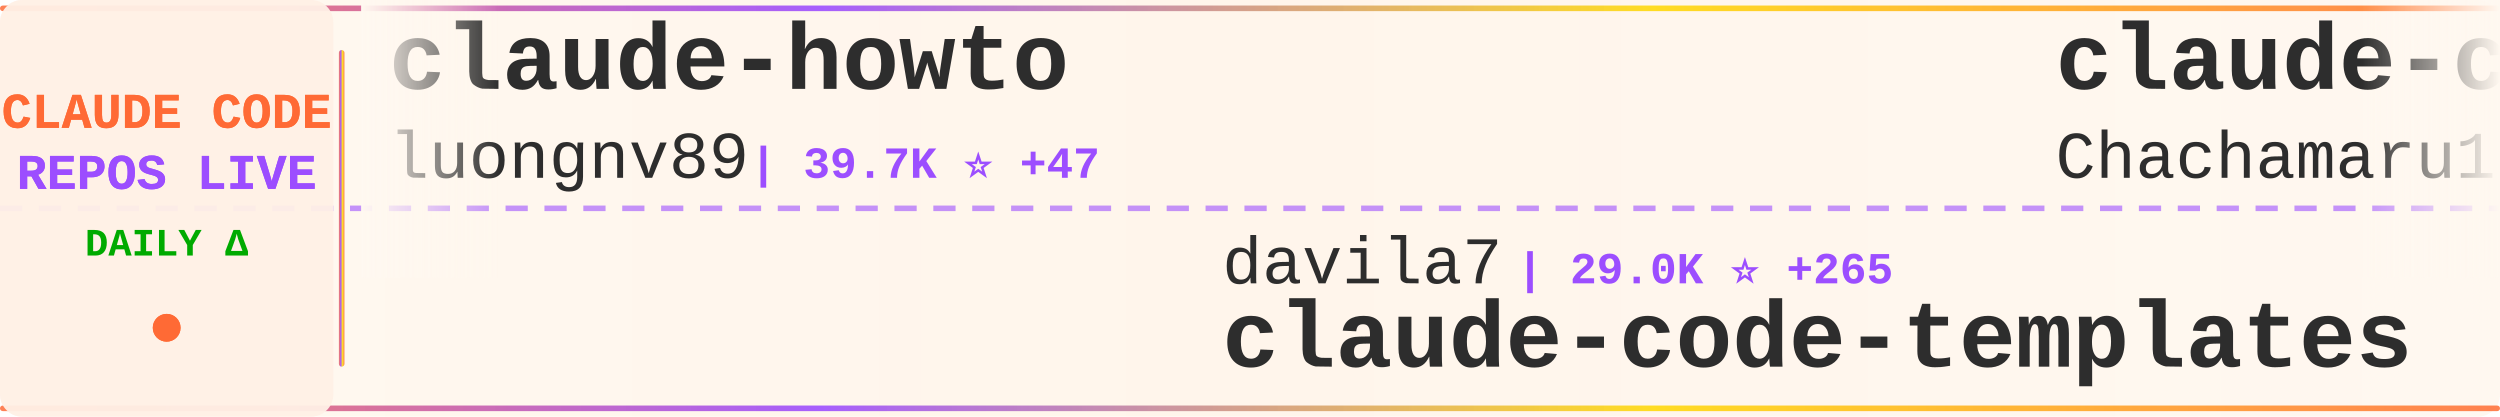
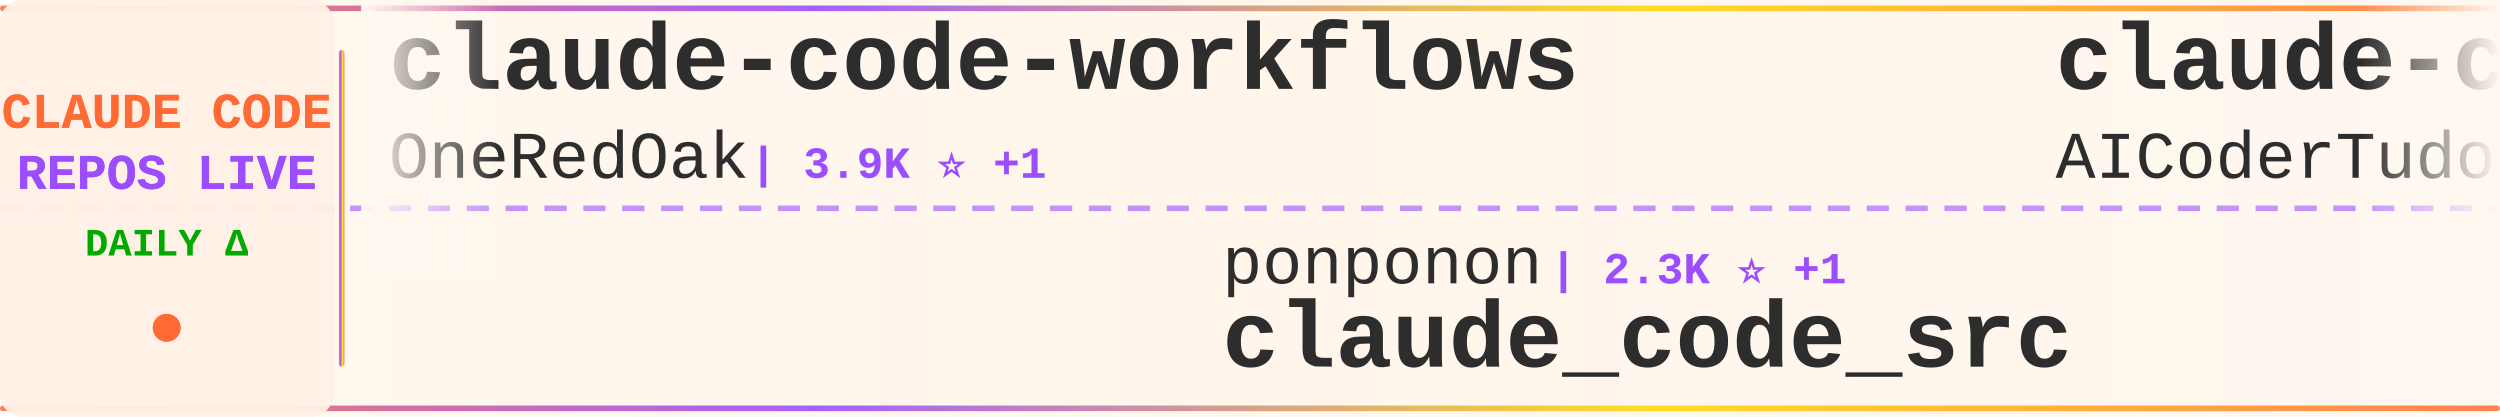
<svg xmlns="http://www.w3.org/2000/svg" width="900" height="150">
  <defs>
    <linearGradient id="tickerBg" x1="0%" y1="0%" x2="100%" y2="0%">
      <stop offset="0%" style="stop-color:#fff8f0;stop-opacity:0.98" />
      <stop offset="50%" style="stop-color:#fff5eb;stop-opacity:1" />
      <stop offset="100%" style="stop-color:#fff8f0;stop-opacity:0.98" />
    </linearGradient>
    <linearGradient id="borderGrad" x1="0%" y1="0%" x2="100%" y2="0%">
      <stop offset="0%" style="stop-color:#FF6B35;stop-opacity:0.85">
        <animate attributeName="stop-opacity" values="0.85;1;0.85" dur="2s" repeatCount="indefinite" />
      </stop>
      <stop offset="33%" style="stop-color:#9C4EFF;stop-opacity:0.9">
        <animate attributeName="stop-opacity" values="0.9;1;0.9" dur="2.2s" repeatCount="indefinite" />
      </stop>
      <stop offset="66%" style="stop-color:#FFD700;stop-opacity:0.85">
        <animate attributeName="stop-opacity" values="0.85;1;0.85" dur="1.8s" repeatCount="indefinite" />
      </stop>
      <stop offset="100%" style="stop-color:#FF6B35;stop-opacity:0.85">
        <animate attributeName="stop-opacity" values="0.85;1;0.85" dur="2s" repeatCount="indefinite" />
      </stop>
    </linearGradient>
    <filter id="textGlow">
      <feGaussianBlur stdDeviation="0.15" result="coloredBlur" />
      <feMerge>
        <feMergeNode in="coloredBlur" />
        <feMergeNode in="SourceGraphic" />
      </feMerge>
    </filter>
    <filter id="metricGlow">
      <feGaussianBlur stdDeviation="0.2" result="coloredBlur" />
      <feMerge>
        <feMergeNode in="coloredBlur" />
        <feMergeNode in="SourceGraphic" />
      </feMerge>
    </filter>
    <linearGradient id="leftFade" x1="0%" y1="0%" x2="100%" y2="0%">
      <stop offset="0%" style="stop-color:#fff8f0;stop-opacity:1" />
      <stop offset="100%" style="stop-color:#fff8f0;stop-opacity:0" />
    </linearGradient>
    <linearGradient id="rightFade" x1="0%" y1="0%" x2="100%" y2="0%">
      <stop offset="0%" style="stop-color:#fff8f0;stop-opacity:0" />
      <stop offset="100%" style="stop-color:#fff8f0;stop-opacity:1" />
    </linearGradient>
  </defs>
  <rect width="900" height="150" fill="url(#tickerBg)" rx="8" />
  <rect x="0" y="2" width="900" height="2" fill="url(#borderGrad)" rx="1" />
  <rect x="0" y="146" width="900" height="2" fill="url(#borderGrad)" rx="1" />
  <line x1="0" y1="75" x2="900" y2="75" stroke="#9C4EFF" stroke-width="2" stroke-dasharray="8 6" opacity="0.6" />
  <rect x="0" y="0" width="120" height="150" fill="#fff0e6" opacity="0.95" rx="8" />
  <text x="60" y="46" font-family="'Courier New', monospace" font-size="18" font-weight="bold" fill="#FF6B35" text-anchor="middle" filter="url(#textGlow)">
    CLAUDE CODE
  </text>
  <text x="60" y="68" font-family="'Courier New', monospace" font-size="18" font-weight="bold" fill="#9C4EFF" text-anchor="middle" filter="url(#textGlow)">
    REPOS LIVE
  </text>
  <text x="60" y="92" font-family="'Courier New', monospace" font-size="14" font-weight="bold" fill="#00aa00" text-anchor="middle">
    DAILY Δ
  </text>
  <circle cx="60" cy="118" r="5" fill="#FF6B35" filter="url(#metricGlow)">
    <animate attributeName="r" values="4;6;4" dur="1.5s" repeatCount="indefinite" />
    <animate attributeName="opacity" values="0.6;1;0.6" dur="1.5s" repeatCount="indefinite" />
  </circle>
  <rect x="122" y="18" width="2" height="114" fill="url(#borderGrad)" rx="1" />
  <clipPath id="tickerClip">
    <rect x="130" y="0" width="770" height="150" />
  </clipPath>
  <g clip-path="url(#tickerClip)">
    <g id="tickerItems">
      <animateTransform attributeName="transform" attributeType="XML" type="translate" from="0 0" to="-3000 0" dur="54s" repeatCount="indefinite" />
      <g transform="translate(0, 0)">
-         <text x="140" y="32" font-family="'Courier New', monospace" font-size="34" font-weight="bold" fill="#2d2d2d">claude-howto</text>
-         <text x="140" y="64" font-family="'Courier New', monospace" font-size="24" font-weight="normal" fill="#2d2d2d" opacity="1.0">luongnv89</text>
-         <text x="270" y="64" font-family="'Courier New', monospace" font-size="16" font-weight="bold" fill="#9C4EFF"> | 39.7K ⭐ +47</text>
+         <text x="140" y="32" font-family="'Courier New', monospace" font-size="34" font-weight="bold" fill="#2d2d2d">claude-code-workflows</text>
+         <text x="140" y="64" font-family="'Courier New', monospace" font-size="24" font-weight="normal" fill="#2d2d2d" opacity="1.0">OneRedOak</text>
+         <text x="270" y="64" font-family="'Courier New', monospace" font-size="16" font-weight="bold" fill="#9C4EFF"> | 3.9K ⭐ +1</text>
      </g>
      <g transform="translate(300, 0)">
-         <text x="140" y="102" font-family="'Courier New', monospace" font-size="24" font-weight="normal" fill="#2d2d2d" opacity="1.0">davila7</text>
-         <text x="246" y="102" font-family="'Courier New', monospace" font-size="16" font-weight="bold" fill="#9C4EFF"> | 29.0K ⭐ +265</text>
-         <text x="140" y="132" font-family="'Courier New', monospace" font-size="34" font-weight="bold" fill="#2d2d2d">claude-code-templates</text>
+         <text x="140" y="102" font-family="'Courier New', monospace" font-size="24" font-weight="normal" fill="#2d2d2d" opacity="1.0">ponponon</text>
+         <text x="258" y="102" font-family="'Courier New', monospace" font-size="16" font-weight="bold" fill="#9C4EFF"> | 2.3K ⭐ +1</text>
+         <text x="140" y="132" font-family="'Courier New', monospace" font-size="34" font-weight="bold" fill="#2d2d2d">claude_code_src</text>
      </g>
      <g transform="translate(600, 0)">
-         <text x="140" y="32" font-family="'Courier New', monospace" font-size="34" font-weight="bold" fill="#2d2d2d">claude-code-harness</text>
-         <text x="140" y="64" font-family="'Courier New', monospace" font-size="24" font-weight="normal" fill="#2d2d2d" opacity="1.0">Chachamaru127</text>
-         <text x="318" y="64" font-family="'Courier New', monospace" font-size="16" font-weight="bold" fill="#9C4EFF"> | 3.0K ⭐ +3</text>
+         <text x="140" y="32" font-family="'Courier New', monospace" font-size="34" font-weight="bold" fill="#2d2d2d">claude-code-tudou</text>
+         <text x="140" y="64" font-family="'Courier New', monospace" font-size="24" font-weight="normal" fill="#2d2d2d" opacity="1.0">AICoderTudou</text>
+         <text x="306" y="64" font-family="'Courier New', monospace" font-size="16" font-weight="bold" fill="#9C4EFF"> | 498 ⭐</text>
      </g>
      <g transform="translate(900, 0)">
-         <text x="140" y="102" font-family="'Courier New', monospace" font-size="24" font-weight="normal" fill="#2d2d2d" opacity="1.0">VILA-Lab</text>
-         <text x="258" y="102" font-family="'Courier New', monospace" font-size="16" font-weight="bold" fill="#9C4EFF"> | 1.9K ⭐ +20</text>
-         <text x="140" y="132" font-family="'Courier New', monospace" font-size="34" font-weight="bold" fill="#2d2d2d">Dive-into-Claude-Code</text>
+         <text x="140" y="102" font-family="'Courier New', monospace" font-size="24" font-weight="normal" fill="#2d2d2d" opacity="1.0">pengchengneo</text>
+         <text x="306" y="102" font-family="'Courier New', monospace" font-size="16" font-weight="bold" fill="#9C4EFF"> | 1.6K ⭐ +5</text>
+         <text x="140" y="132" font-family="'Courier New', monospace" font-size="34" font-weight="bold" fill="#2d2d2d">Claude-Code</text>
      </g>
      <g transform="translate(1200, 0)">
-         <text x="140" y="32" font-family="'Courier New', monospace" font-size="34" font-weight="bold" fill="#2d2d2d">Claude-Code</text>
-         <text x="140" y="64" font-family="'Courier New', monospace" font-size="24" font-weight="normal" fill="#2d2d2d" opacity="1.0">OrcaWhisper</text>
-         <text x="294" y="64" font-family="'Courier New', monospace" font-size="16" font-weight="bold" fill="#9C4EFF"> | 83 ⭐</text>
+         <text x="140" y="32" font-family="'Courier New', monospace" font-size="34" font-weight="bold" fill="#2d2d2d">claude-code-source</text>
+         <text x="140" y="64" font-family="'Courier New', monospace" font-size="24" font-weight="normal" fill="#2d2d2d" opacity="1.0">hangsman</text>
+         <text x="258" y="64" font-family="'Courier New', monospace" font-size="16" font-weight="bold" fill="#9C4EFF"> | 787 ⭐</text>
      </g>
      <g transform="translate(1500, 0)">
-         <text x="140" y="102" font-family="'Courier New', monospace" font-size="24" font-weight="normal" fill="#2d2d2d" opacity="1.0">Maciek-roboblog</text>
-         <text x="342" y="102" font-family="'Courier New', monospace" font-size="16" font-weight="bold" fill="#9C4EFF"> | 8.4K ⭐ +10</text>
-         <text x="140" y="132" font-family="'Courier New', monospace" font-size="34" font-weight="bold" fill="#2d2d2d">Claude-Code-Usage-Monito...</text>
+         <text x="140" y="102" font-family="'Courier New', monospace" font-size="24" font-weight="normal" fill="#2d2d2d" opacity="1.0">carlvellotti</text>
+         <text x="306" y="102" font-family="'Courier New', monospace" font-size="16" font-weight="bold" fill="#9C4EFF"> | 2.1K ⭐</text>
+         <text x="140" y="132" font-family="'Courier New', monospace" font-size="34" font-weight="bold" fill="#2d2d2d">claude-code-pm-course</text>
      </g>
      <g transform="translate(1800, 0)">
-         <text x="140" y="32" font-family="'Courier New', monospace" font-size="34" font-weight="bold" fill="#2d2d2d">claude-code-hub</text>
-         <text x="140" y="64" font-family="'Courier New', monospace" font-size="24" font-weight="normal" fill="#2d2d2d" opacity="1.0">ding113</text>
-         <text x="246" y="64" font-family="'Courier New', monospace" font-size="16" font-weight="bold" fill="#9C4EFF"> | 3.2K ⭐ +3</text>
+         <text x="140" y="32" font-family="'Courier New', monospace" font-size="34" font-weight="bold" fill="#2d2d2d">claude-code-from-scratch</text>
+         <text x="140" y="64" font-family="'Courier New', monospace" font-size="24" font-weight="normal" fill="#2d2d2d" opacity="1.0">Windy3f3f3f3f</text>
+         <text x="318" y="64" font-family="'Courier New', monospace" font-size="16" font-weight="bold" fill="#9C4EFF"> | 2.2K ⭐ +12</text>
      </g>
      <g transform="translate(2100, 0)">
-         <text x="140" y="102" font-family="'Courier New', monospace" font-size="24" font-weight="normal" fill="#2d2d2d" opacity="1.0">diet103</text>
-         <text x="246" y="102" font-family="'Courier New', monospace" font-size="16" font-weight="bold" fill="#9C4EFF"> | 9.7K ⭐ +2</text>
-         <text x="140" y="132" font-family="'Courier New', monospace" font-size="34" font-weight="bold" fill="#2d2d2d">claude-code-infrastructu...</text>
+         <text x="140" y="102" font-family="'Courier New', monospace" font-size="24" font-weight="normal" fill="#2d2d2d" opacity="1.0">lintsinghua</text>
+         <text x="294" y="102" font-family="'Courier New', monospace" font-size="16" font-weight="bold" fill="#9C4EFF"> | 3.9K ⭐ +3</text>
+         <text x="140" y="132" font-family="'Courier New', monospace" font-size="34" font-weight="bold" fill="#2d2d2d">claude-code-book</text>
      </g>
      <g transform="translate(2400, 0)">
-         <text x="140" y="32" font-family="'Courier New', monospace" font-size="34" font-weight="bold" fill="#2d2d2d">claude-code-ultimate-gui...</text>
-         <text x="140" y="64" font-family="'Courier New', monospace" font-size="24" font-weight="normal" fill="#2d2d2d" opacity="1.0">FlorianBruniaux</text>
-         <text x="342" y="64" font-family="'Courier New', monospace" font-size="16" font-weight="bold" fill="#9C4EFF"> | 5.4K ⭐ +10</text>
+         <text x="140" y="32" font-family="'Courier New', monospace" font-size="34" font-weight="bold" fill="#2d2d2d">claude-code-tips</text>
+         <text x="140" y="64" font-family="'Courier New', monospace" font-size="24" font-weight="normal" fill="#2d2d2d" opacity="1.0">ykdojo</text>
+         <text x="234" y="64" font-family="'Courier New', monospace" font-size="16" font-weight="bold" fill="#9C4EFF"> | 9.2K ⭐ +25</text>
      </g>
      <g transform="translate(2700, 0)">
-         <text x="140" y="102" font-family="'Courier New', monospace" font-size="24" font-weight="normal" fill="#2d2d2d" opacity="1.0">frankbria</text>
-         <text x="270" y="102" font-family="'Courier New', monospace" font-size="16" font-weight="bold" fill="#9C4EFF"> | 9.5K ⭐ +3</text>
-         <text x="140" y="132" font-family="'Courier New', monospace" font-size="34" font-weight="bold" fill="#2d2d2d">ralph-claude-code</text>
+         <text x="140" y="102" font-family="'Courier New', monospace" font-size="24" font-weight="normal" fill="#2d2d2d" opacity="1.0">krusemediallc</text>
+         <text x="318" y="102" font-family="'Courier New', monospace" font-size="16" font-weight="bold" fill="#9C4EFF"> | 999 ⭐ +2</text>
+         <text x="140" y="132" font-family="'Courier New', monospace" font-size="34" font-weight="bold" fill="#2d2d2d">arcads-claude-code</text>
      </g>
      <g transform="translate(3000, 0)">
-         <text x="140" y="32" font-family="'Courier New', monospace" font-size="34" font-weight="bold" fill="#2d2d2d">claude-howto</text>
-         <text x="140" y="64" font-family="'Courier New', monospace" font-size="24" font-weight="normal" fill="#2d2d2d" opacity="1.0">luongnv89</text>
-         <text x="270" y="64" font-family="'Courier New', monospace" font-size="16" font-weight="bold" fill="#9C4EFF"> | 39.7K ⭐ +47</text>
+         <text x="140" y="32" font-family="'Courier New', monospace" font-size="34" font-weight="bold" fill="#2d2d2d">claude-code-workflows</text>
+         <text x="140" y="64" font-family="'Courier New', monospace" font-size="24" font-weight="normal" fill="#2d2d2d" opacity="1.0">OneRedOak</text>
+         <text x="270" y="64" font-family="'Courier New', monospace" font-size="16" font-weight="bold" fill="#9C4EFF"> | 3.9K ⭐ +1</text>
      </g>
      <g transform="translate(3300, 0)">
-         <text x="140" y="102" font-family="'Courier New', monospace" font-size="24" font-weight="normal" fill="#2d2d2d" opacity="1.0">davila7</text>
-         <text x="246" y="102" font-family="'Courier New', monospace" font-size="16" font-weight="bold" fill="#9C4EFF"> | 29.0K ⭐ +265</text>
-         <text x="140" y="132" font-family="'Courier New', monospace" font-size="34" font-weight="bold" fill="#2d2d2d">claude-code-templates</text>
+         <text x="140" y="102" font-family="'Courier New', monospace" font-size="24" font-weight="normal" fill="#2d2d2d" opacity="1.0">ponponon</text>
+         <text x="258" y="102" font-family="'Courier New', monospace" font-size="16" font-weight="bold" fill="#9C4EFF"> | 2.3K ⭐ +1</text>
+         <text x="140" y="132" font-family="'Courier New', monospace" font-size="34" font-weight="bold" fill="#2d2d2d">claude_code_src</text>
      </g>
      <g transform="translate(3600, 0)">
-         <text x="140" y="32" font-family="'Courier New', monospace" font-size="34" font-weight="bold" fill="#2d2d2d">claude-code-harness</text>
-         <text x="140" y="64" font-family="'Courier New', monospace" font-size="24" font-weight="normal" fill="#2d2d2d" opacity="1.0">Chachamaru127</text>
-         <text x="318" y="64" font-family="'Courier New', monospace" font-size="16" font-weight="bold" fill="#9C4EFF"> | 3.0K ⭐ +3</text>
+         <text x="140" y="32" font-family="'Courier New', monospace" font-size="34" font-weight="bold" fill="#2d2d2d">claude-code-tudou</text>
+         <text x="140" y="64" font-family="'Courier New', monospace" font-size="24" font-weight="normal" fill="#2d2d2d" opacity="1.0">AICoderTudou</text>
+         <text x="306" y="64" font-family="'Courier New', monospace" font-size="16" font-weight="bold" fill="#9C4EFF"> | 498 ⭐</text>
      </g>
      <g transform="translate(3900, 0)">
-         <text x="140" y="102" font-family="'Courier New', monospace" font-size="24" font-weight="normal" fill="#2d2d2d" opacity="1.0">VILA-Lab</text>
-         <text x="258" y="102" font-family="'Courier New', monospace" font-size="16" font-weight="bold" fill="#9C4EFF"> | 1.9K ⭐ +20</text>
-         <text x="140" y="132" font-family="'Courier New', monospace" font-size="34" font-weight="bold" fill="#2d2d2d">Dive-into-Claude-Code</text>
+         <text x="140" y="102" font-family="'Courier New', monospace" font-size="24" font-weight="normal" fill="#2d2d2d" opacity="1.0">pengchengneo</text>
+         <text x="306" y="102" font-family="'Courier New', monospace" font-size="16" font-weight="bold" fill="#9C4EFF"> | 1.6K ⭐ +5</text>
+         <text x="140" y="132" font-family="'Courier New', monospace" font-size="34" font-weight="bold" fill="#2d2d2d">Claude-Code</text>
      </g>
    </g>
  </g>
  <rect x="130" y="0" width="50" height="100" fill="url(#leftFade)" />
  <rect x="850" y="0" width="50" height="100" fill="url(#rightFade)" />
</svg>
